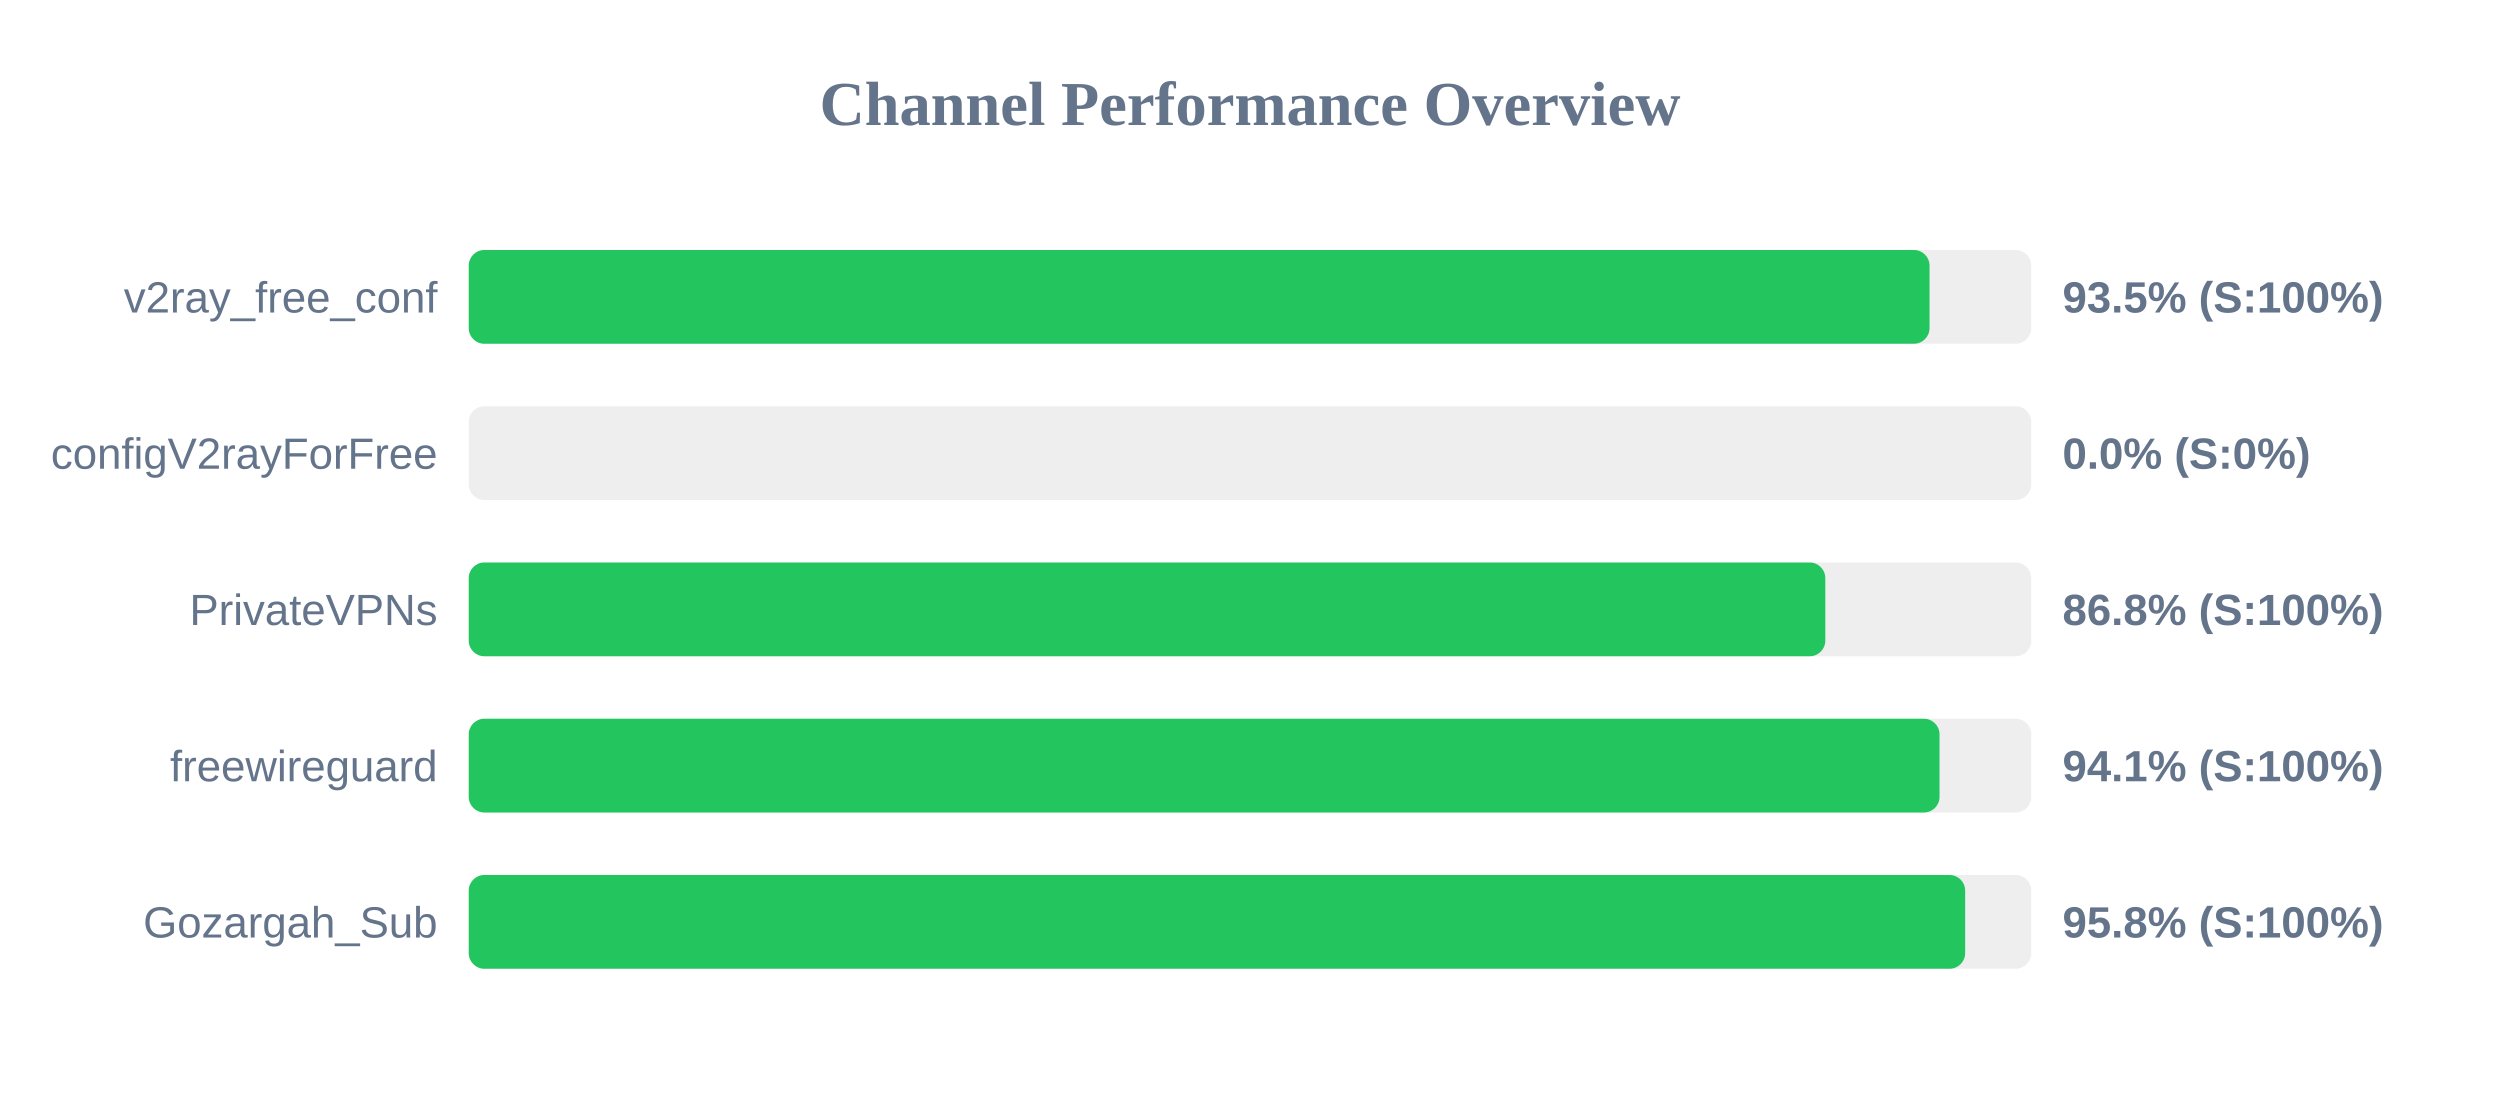
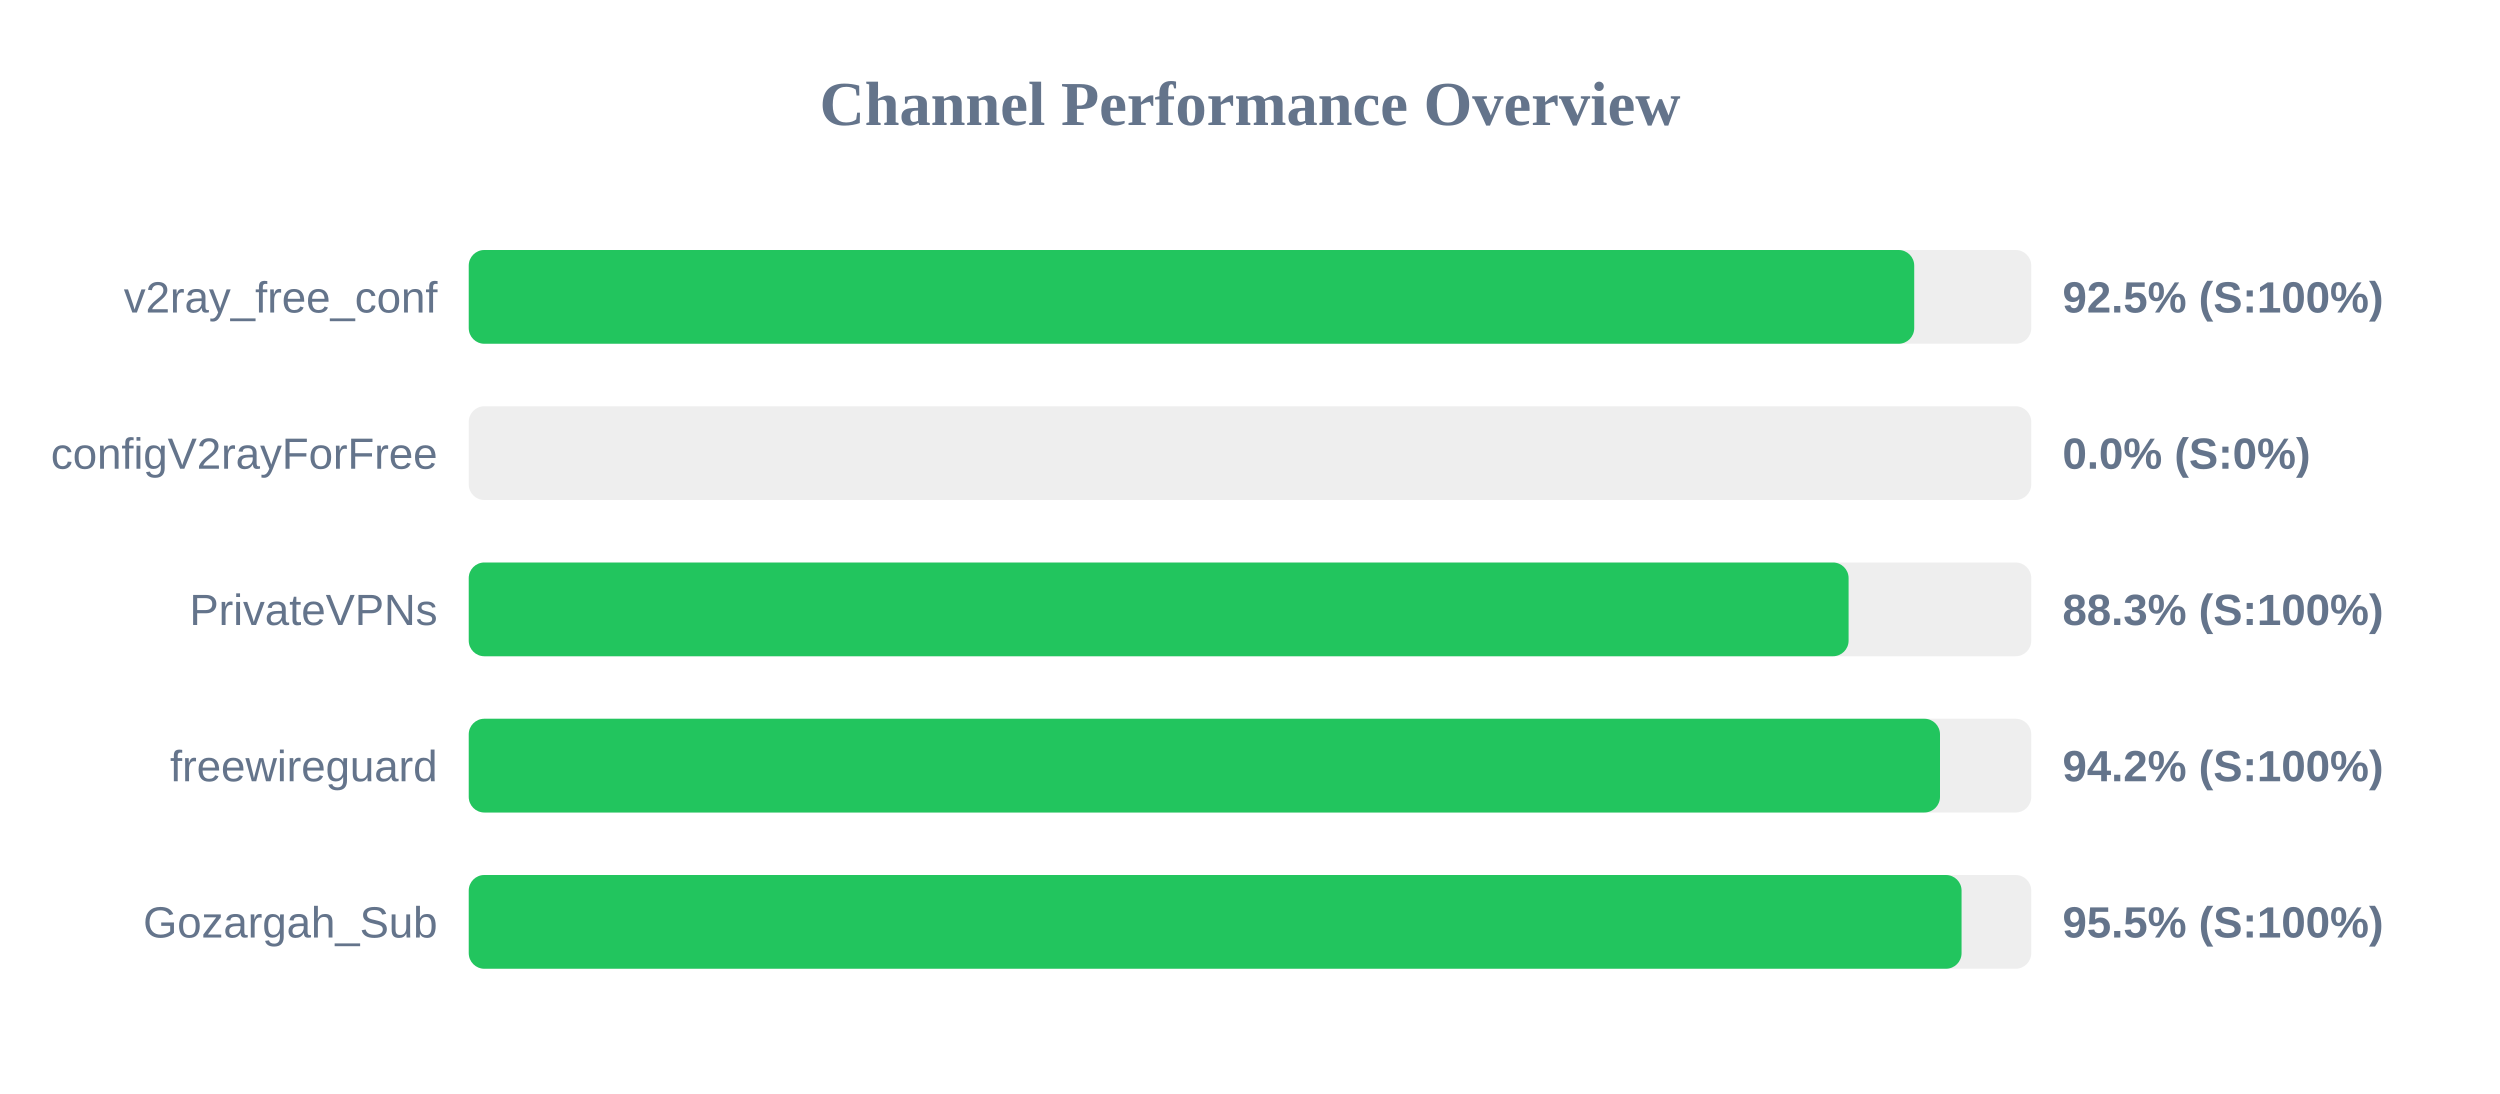
<svg xmlns="http://www.w3.org/2000/svg" width="800" height="350" version="1.1">
  <style>
        .row { font: 14px Arial; fill: #64748b; }
        .score { font: bold 14px Arial; fill: #64748b; }
    </style>
  <text x="400" y="40" text-anchor="middle" font-size="20px" font-weight="bold" fill="#64748b">Channel Performance Overview</text>
  <rect x="150" y="80" width="500" height="30" fill="#eee" rx="5" />
-   <rect x="150" y="80" width="467.45" height="30" fill="#22c55e" rx="5" />
+   <rect x="150" y="80" width="462.55" height="30" fill="#22c55e" rx="5" />
  <text x="140" y="100" text-anchor="end" class="row">v2ray_free_conf</text>
-   <text x="660" y="100" text-anchor="start" class="score">93.5% (S:100%)</text>
+   <text x="660" y="100" text-anchor="start" class="score">92.5% (S:100%)</text>
  <rect x="150" y="130" width="500" height="30" fill="#eee" rx="5" />
  <rect x="150" y="130" width="0.0" height="30" fill="#ef4444" rx="5" />
  <text x="140" y="150" text-anchor="end" class="row">configV2rayForFree</text>
  <text x="660" y="150" text-anchor="start" class="score">0.0% (S:0%)</text>
  <rect x="150" y="180" width="500" height="30" fill="#eee" rx="5" />
-   <rect x="150" y="180" width="434.1" height="30" fill="#22c55e" rx="5" />
+   <rect x="150" y="180" width="441.55" height="30" fill="#22c55e" rx="5" />
  <text x="140" y="200" text-anchor="end" class="row">PrivateVPNs</text>
-   <text x="660" y="200" text-anchor="start" class="score">86.8% (S:100%)</text>
+   <text x="660" y="200" text-anchor="start" class="score">88.3% (S:100%)</text>
  <rect x="150" y="230" width="500" height="30" fill="#eee" rx="5" />
-   <rect x="150" y="230" width="470.65" height="30" fill="#22c55e" rx="5" />
+   <rect x="150" y="230" width="470.8" height="30" fill="#22c55e" rx="5" />
  <text x="140" y="250" text-anchor="end" class="row">freewireguard</text>
-   <text x="660" y="250" text-anchor="start" class="score">94.1% (S:100%)</text>
+   <text x="660" y="250" text-anchor="start" class="score">94.2% (S:100%)</text>
  <rect x="150" y="280" width="500" height="30" fill="#eee" rx="5" />
-   <rect x="150" y="280" width="478.85" height="30" fill="#22c55e" rx="5" />
+   <rect x="150" y="280" width="477.7" height="30" fill="#22c55e" rx="5" />
  <text x="140" y="300" text-anchor="end" class="row">Gozargah_Sub</text>
-   <text x="660" y="300" text-anchor="start" class="score">95.8% (S:100%)</text>
+   <text x="660" y="300" text-anchor="start" class="score">95.5% (S:100%)</text>
</svg>
